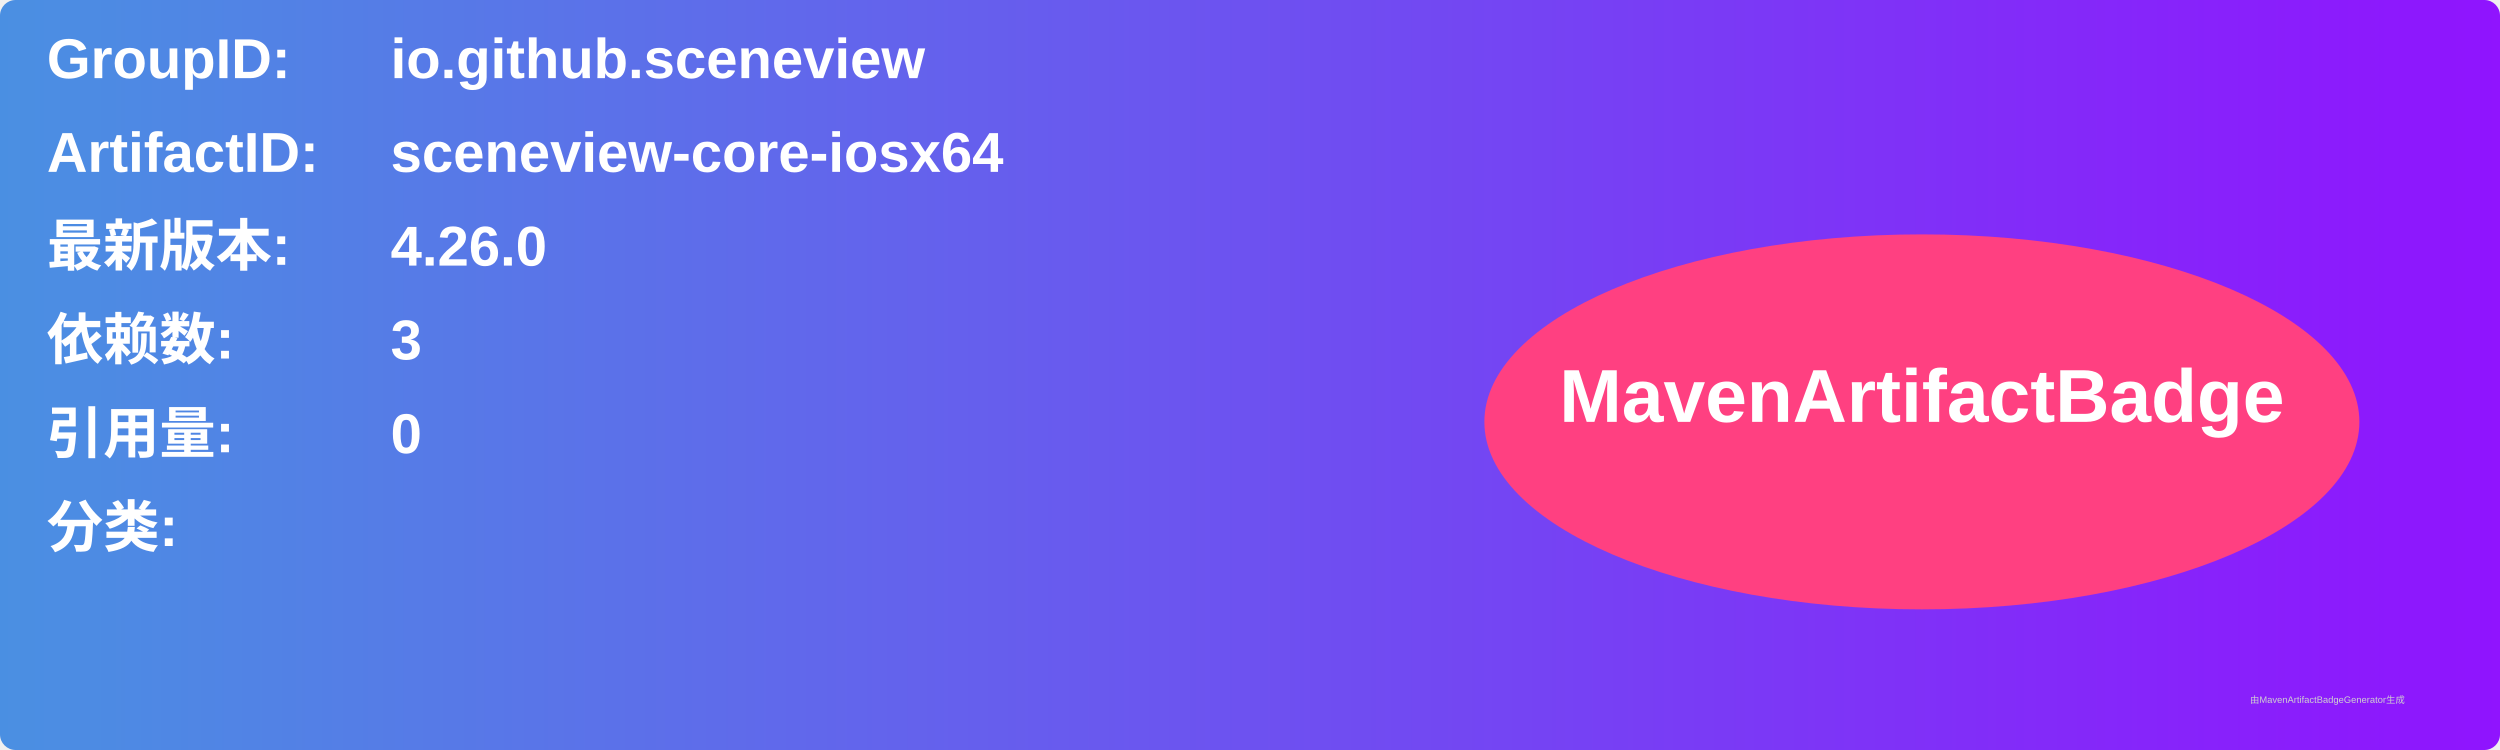
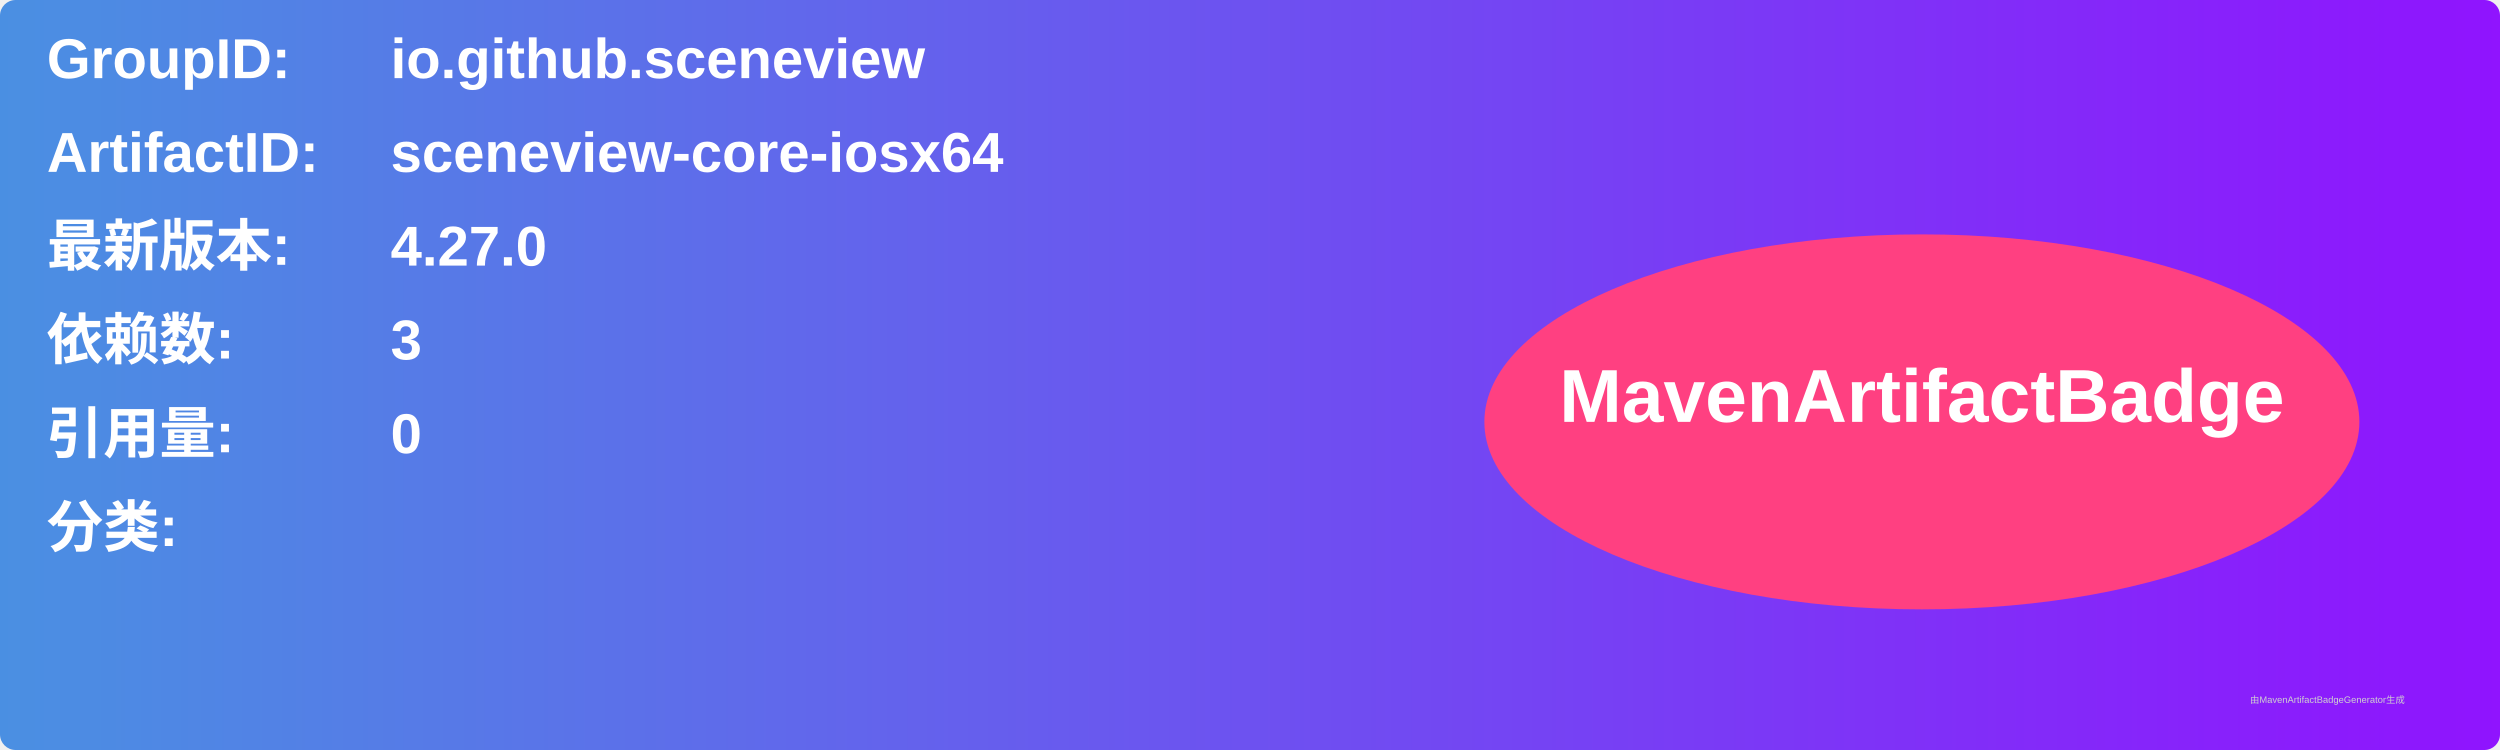
<svg xmlns="http://www.w3.org/2000/svg" width="800" height="240" viewBox="0 0 800 240">
  <linearGradient id="grad" x1="0%" y1="0%" x2="100%" y2="0%">
    <stop offset="0%" stop-color="#4a90e2" />
    <stop offset="100%" stop-color="#9013fe" />
  </linearGradient>
  <rect width="100%" height="100%" rx="5" ry="5" fill="url(#grad)" />
  <g transform="translate(15, 15)">
    <text x="0" y="10" font-family="Arial" font-size="18" fill="white" font-weight="bold" width="260">GroupID:</text>
    <text x="110" y="10" font-family="Arial" font-size="18" fill="white" font-weight="bold" width="460">io.github.sceneview</text>
    <text x="0" y="40" font-family="Arial" font-size="18" fill="white" font-weight="bold" width="260">ArtifactID:</text>
    <text x="110" y="40" font-family="Arial" font-size="18" fill="white" font-weight="bold" width="460">sceneview-core-iosx64</text>
    <text x="0" y="70" font-family="Arial" font-size="18" fill="white" font-weight="bold">最新版本:</text>
    <text x="110" y="70" font-family="Arial" font-size="18" fill="white" font-weight="bold">
-       <tspan font-weight="bold">4.26.0</tspan>
+       <tspan font-weight="bold">4.27.0</tspan>
    </text>
    <text x="0" y="100" font-family="Arial" font-size="18" fill="white" font-weight="bold">依赖数: </text>
    <text x="110" y="100" font-family="Arial" font-size="18" fill="white">
      <tspan font-weight="bold">3</tspan>
    </text>
    <text x="0" y="130" font-family="Arial" font-size="18" fill="white" font-weight="bold">引用量: </text>
    <text x="110" y="130" font-family="Arial" font-size="18" fill="white">
      <tspan font-weight="bold">0</tspan>
    </text>
    <text x="0" y="160" font-family="Arial" font-size="18" fill="white" font-weight="bold">分类:</text>
    <text x="10" y="190" font-family="Arial" font-size="10" fill="white">
      <tspan font-weight="bold" />
    </text>
    <ellipse cx="600" cy="120" rx="140" ry="60" fill="#ff4081" />
    <text x="600" y="120" text-anchor="middle" font-family="Arial" font-size="24" fill="white" font-weight="bold">MavenArtifactBadge</text>
  </g>
  <text x="720" y="225" font-family="Arial" font-size="3" fill="#d0d0d0">由MavenArtifactBadgeGenerator生成</text>
</svg>
